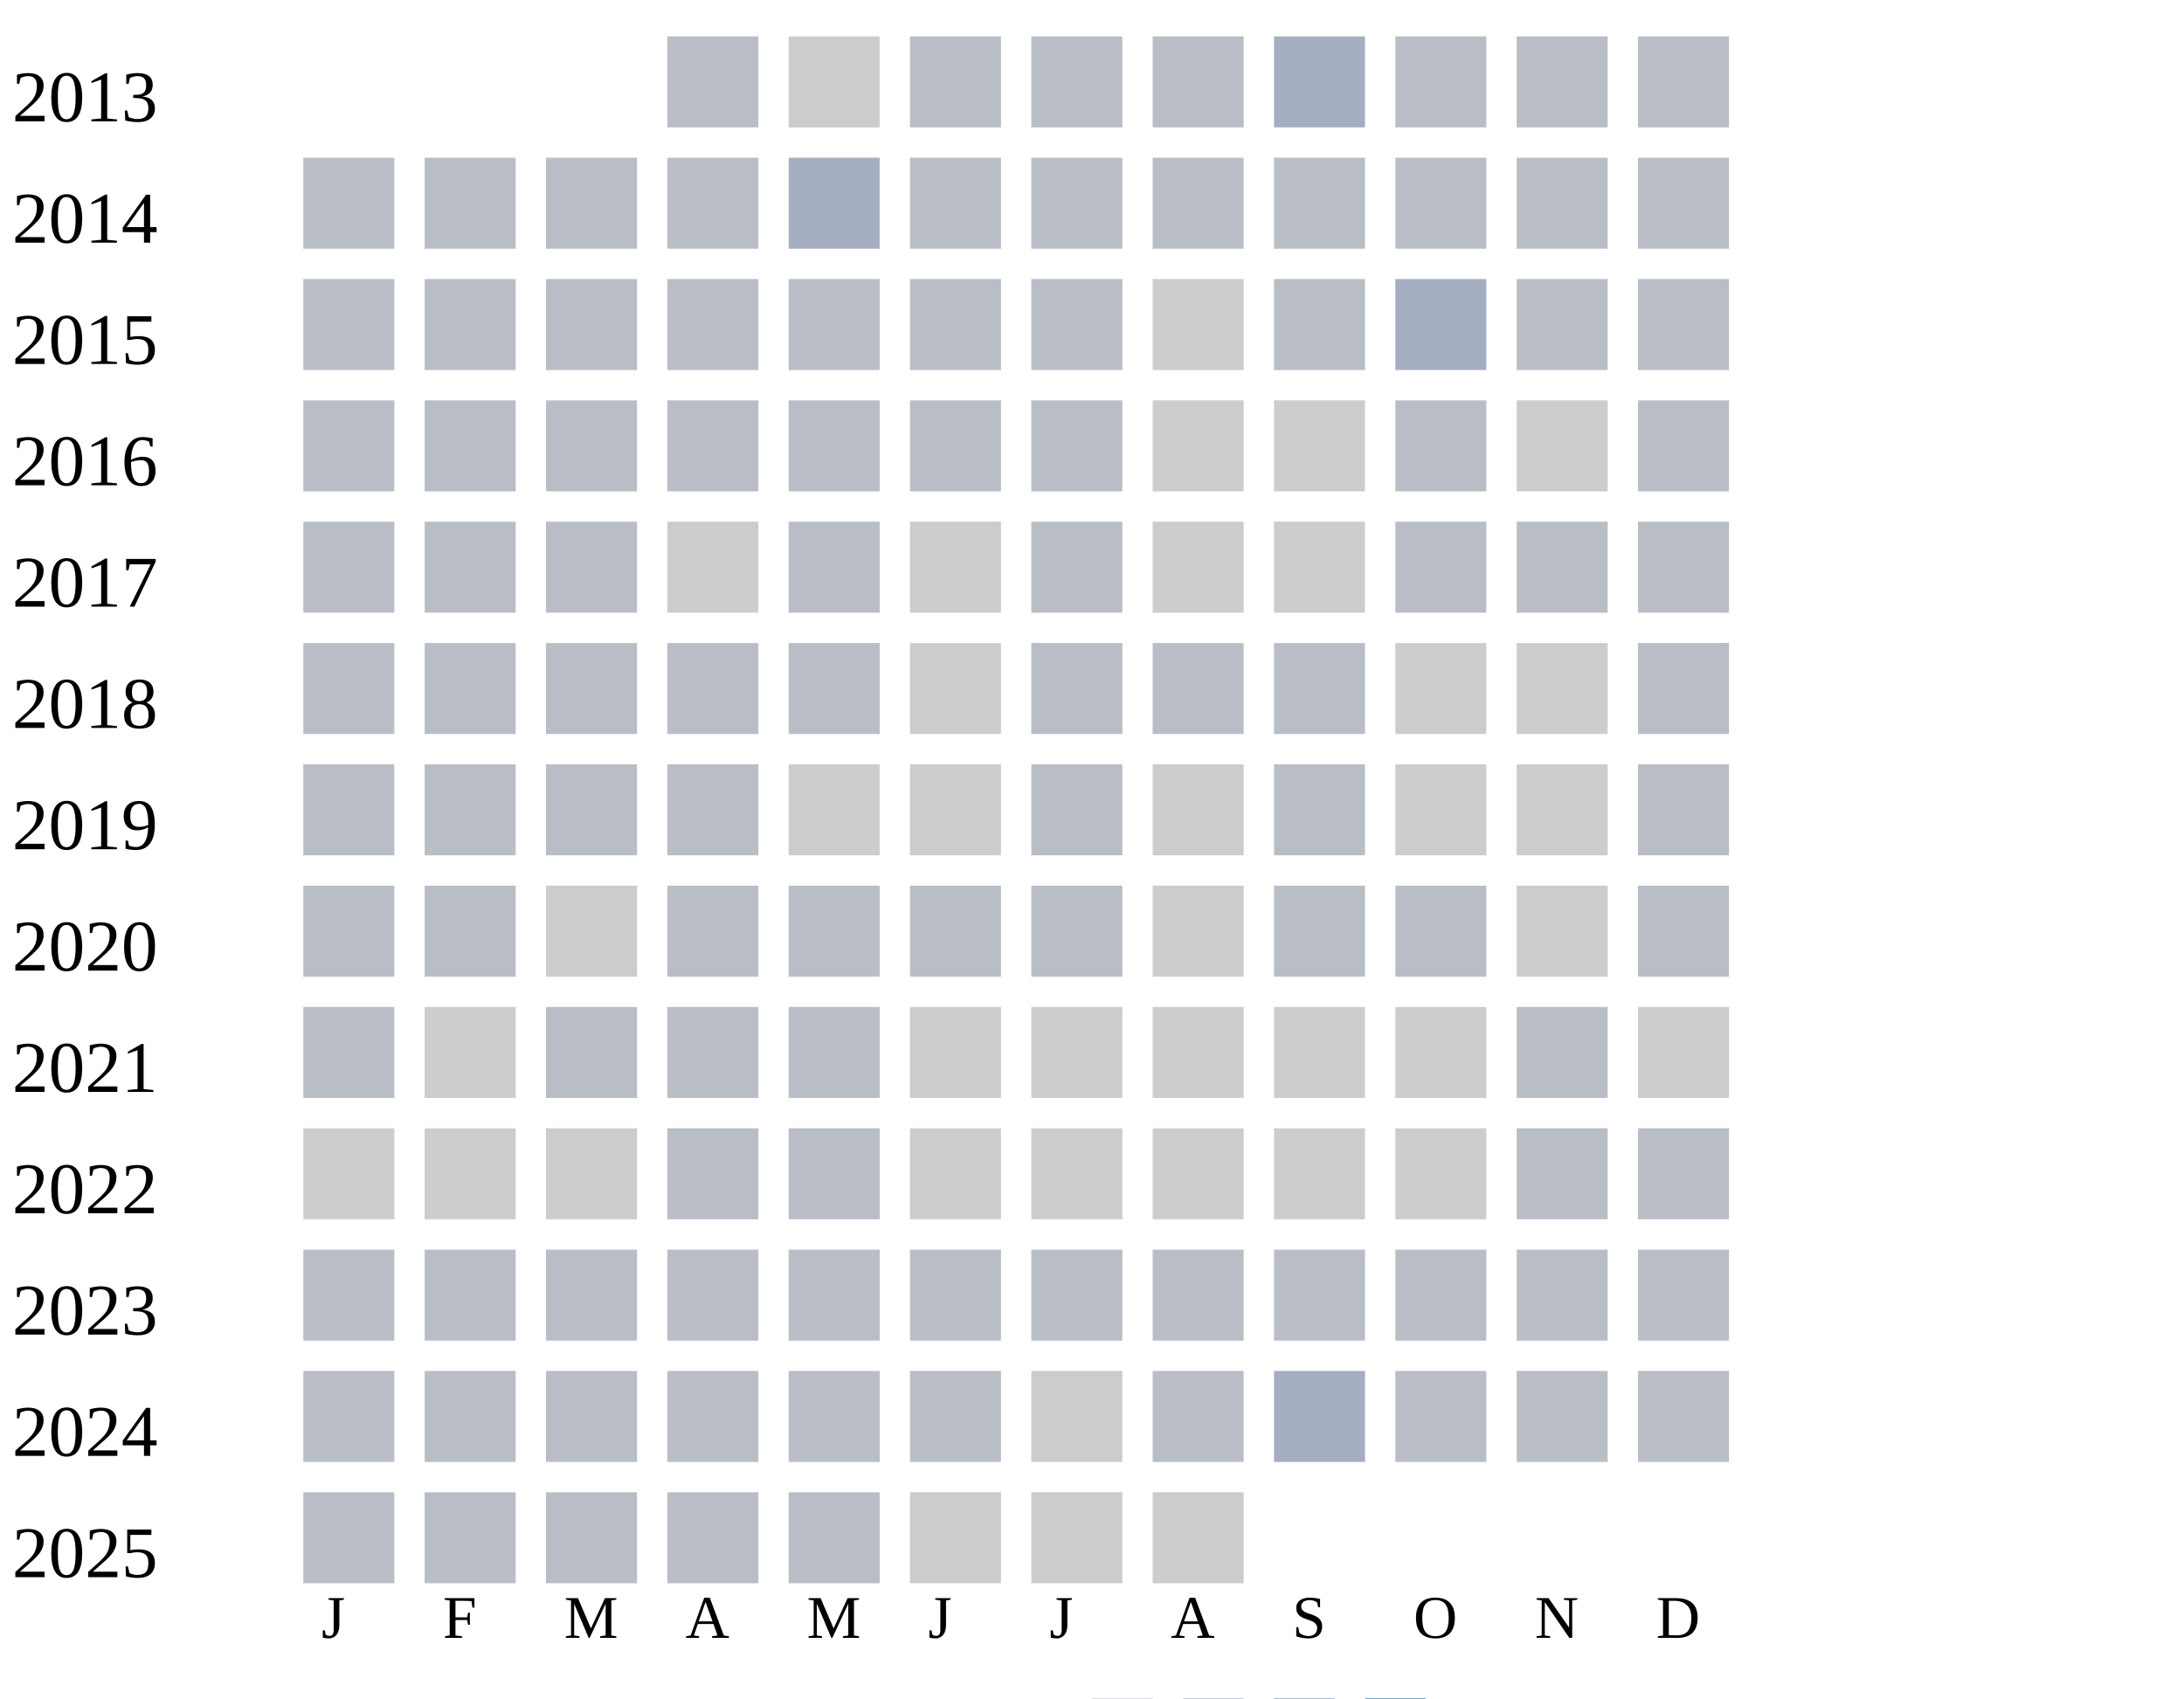
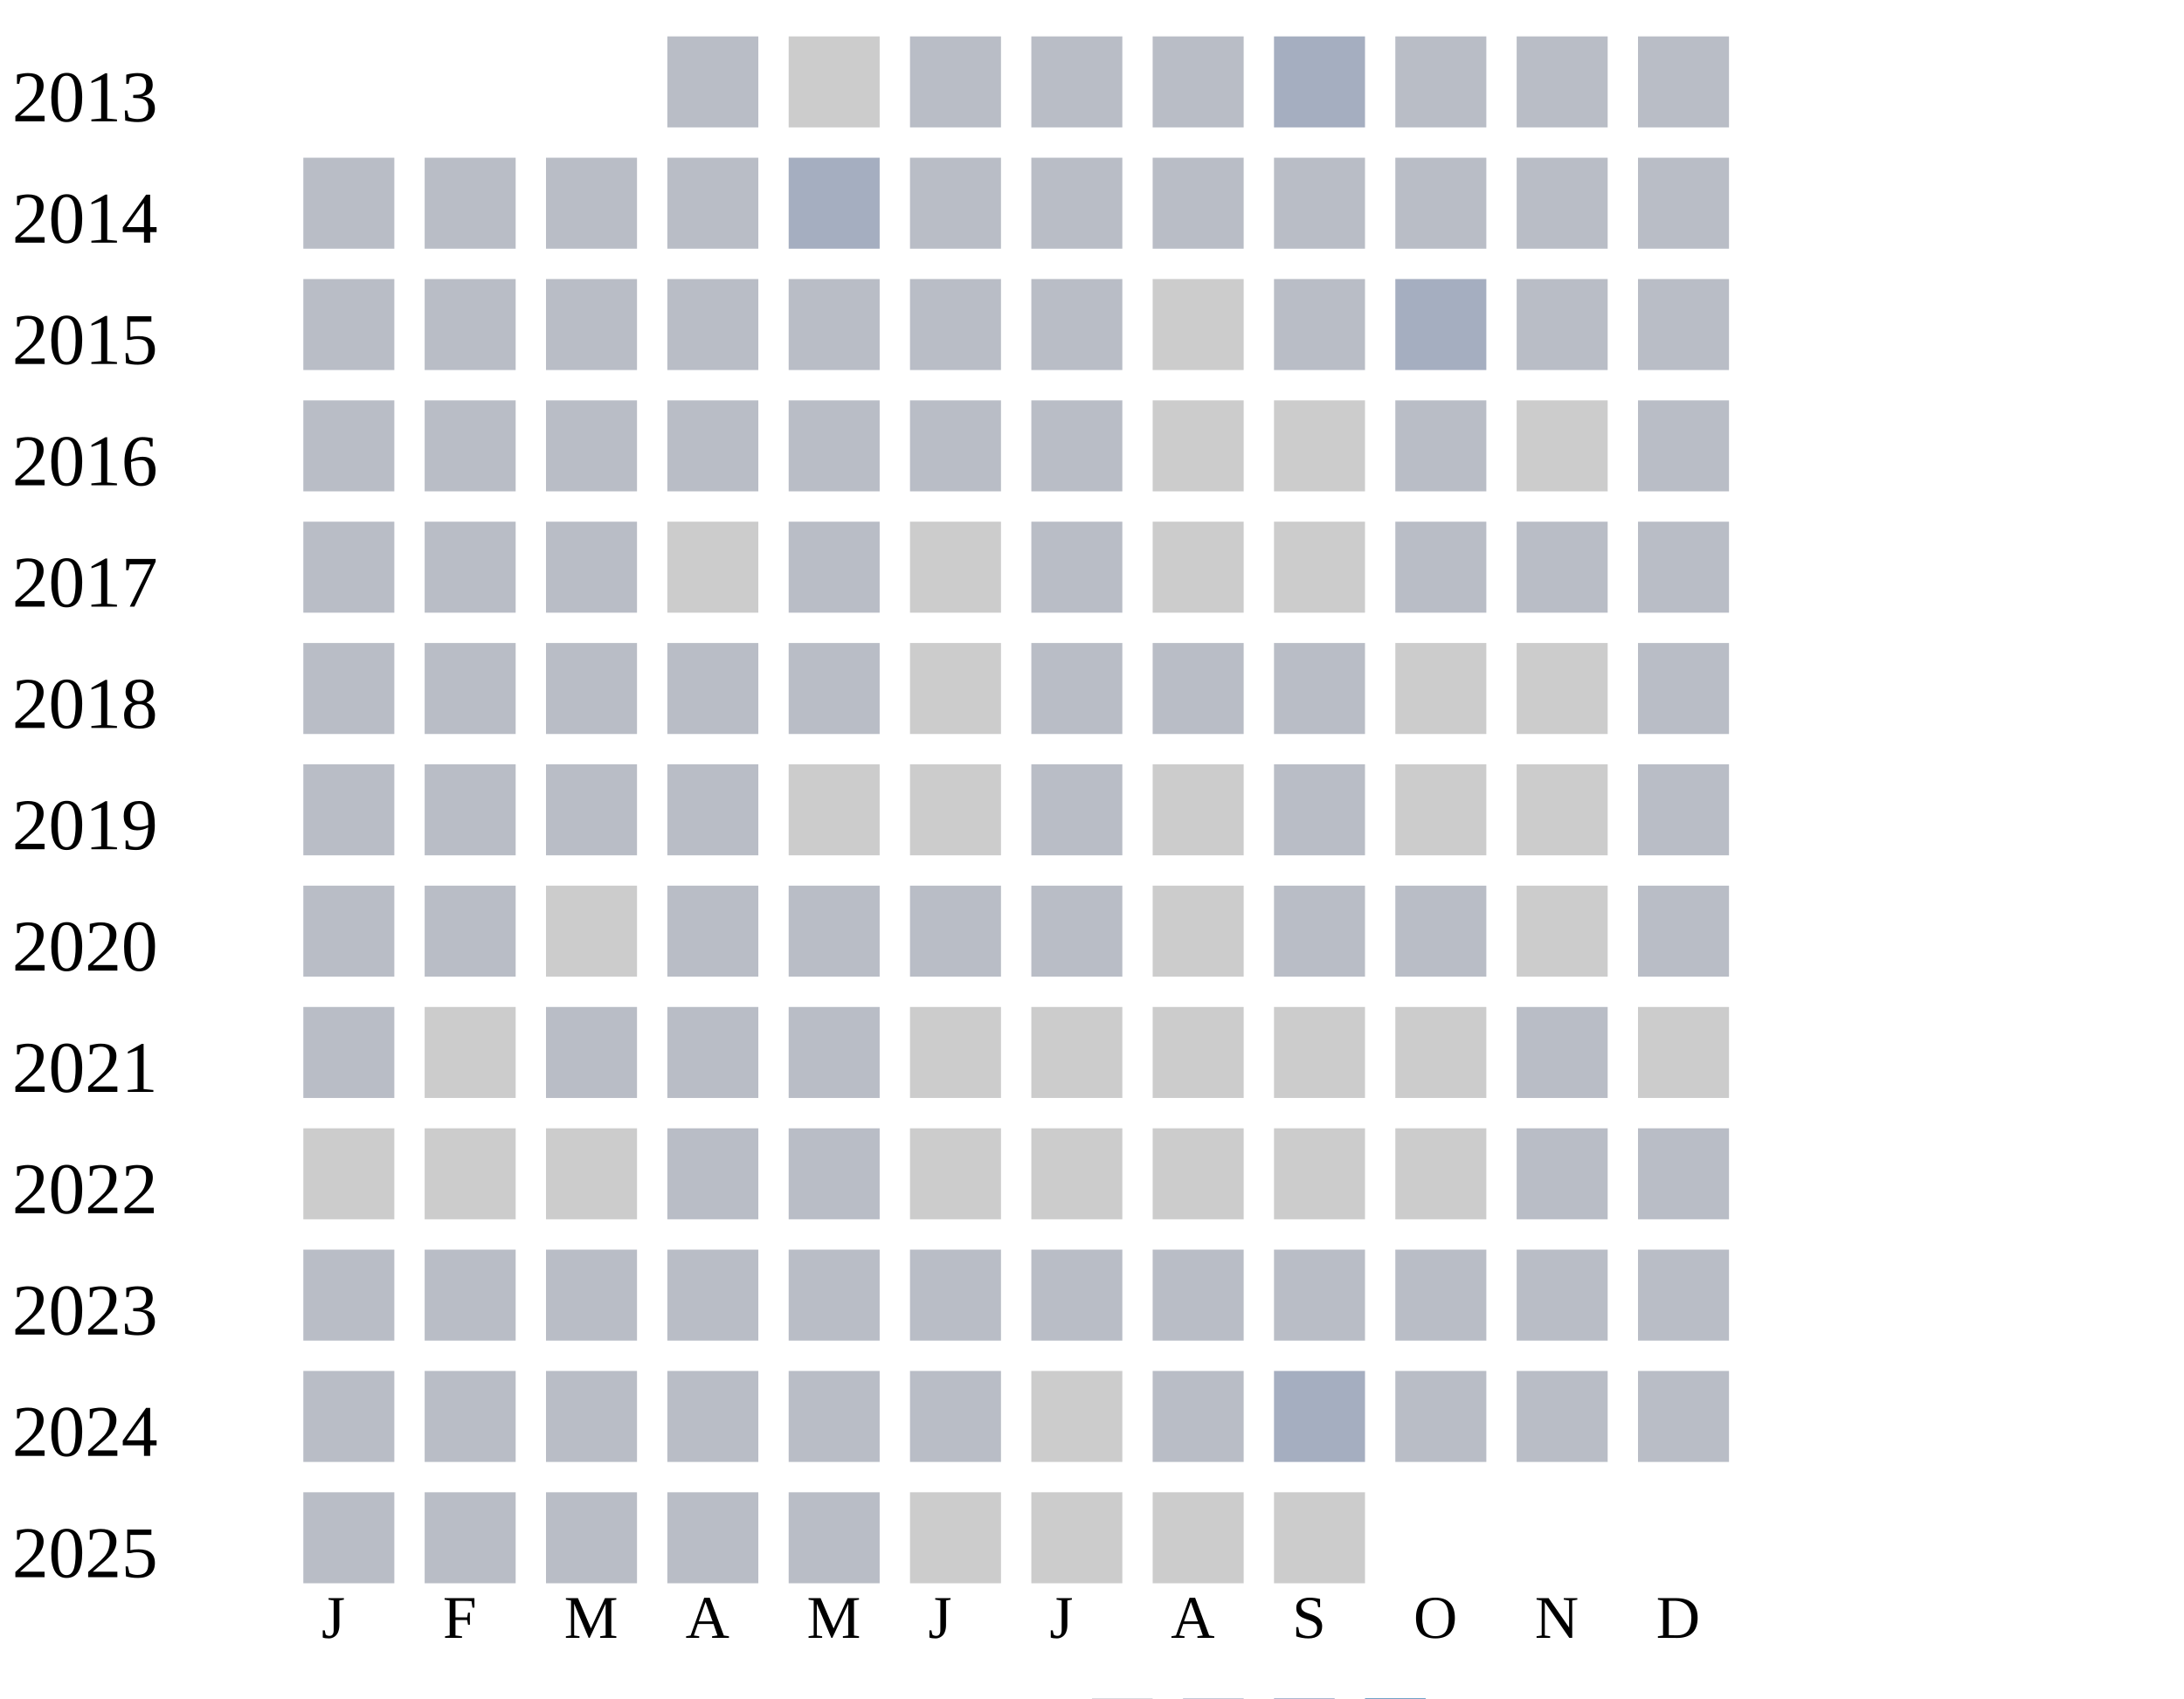
<svg xmlns="http://www.w3.org/2000/svg" width="360" height="280">
  <g transform="translate(0 0)">
    <text x="2" y="20">2013</text>
    <rect x="110" y="6" width="15" height="15" fill="#b9bdc6" />
    <rect x="130" y="6" width="15" height="15" fill="#cccccc" />
    <rect x="150" y="6" width="15" height="15" fill="#b9bdc6" />
    <rect x="170" y="6" width="15" height="15" fill="#b9bdc6" />
    <rect x="190" y="6" width="15" height="15" fill="#b9bdc6" />
    <rect x="210" y="6" width="15" height="15" fill="#a5aec0" />
    <rect x="230" y="6" width="15" height="15" fill="#b9bdc6" />
    <rect x="250" y="6" width="15" height="15" fill="#b9bdc6" />
    <rect x="270" y="6" width="15" height="15" fill="#b9bdc6" />
  </g>
  <g transform="translate(0 20)">
    <text x="2" y="20">2014</text>
    <rect x="50" y="6" width="15" height="15" fill="#b9bdc6" />
    <rect x="70" y="6" width="15" height="15" fill="#b9bdc6" />
    <rect x="90" y="6" width="15" height="15" fill="#b9bdc6" />
    <rect x="110" y="6" width="15" height="15" fill="#b9bdc6" />
    <rect x="130" y="6" width="15" height="15" fill="#a5aec0" />
    <rect x="150" y="6" width="15" height="15" fill="#b9bdc6" />
    <rect x="170" y="6" width="15" height="15" fill="#b9bdc6" />
    <rect x="190" y="6" width="15" height="15" fill="#b9bdc6" />
    <rect x="210" y="6" width="15" height="15" fill="#b9bdc6" />
    <rect x="230" y="6" width="15" height="15" fill="#b9bdc6" />
    <rect x="250" y="6" width="15" height="15" fill="#b9bdc6" />
    <rect x="270" y="6" width="15" height="15" fill="#b9bdc6" />
  </g>
  <g transform="translate(0 40)">
    <text x="2" y="20">2015</text>
    <rect x="50" y="6" width="15" height="15" fill="#b9bdc6" />
    <rect x="70" y="6" width="15" height="15" fill="#b9bdc6" />
    <rect x="90" y="6" width="15" height="15" fill="#b9bdc6" />
    <rect x="110" y="6" width="15" height="15" fill="#b9bdc6" />
    <rect x="130" y="6" width="15" height="15" fill="#b9bdc6" />
    <rect x="150" y="6" width="15" height="15" fill="#b9bdc6" />
    <rect x="170" y="6" width="15" height="15" fill="#b9bdc6" />
    <rect x="190" y="6" width="15" height="15" fill="#cccccc" />
    <rect x="210" y="6" width="15" height="15" fill="#b9bdc6" />
    <rect x="230" y="6" width="15" height="15" fill="#a5aec0" />
    <rect x="250" y="6" width="15" height="15" fill="#b9bdc6" />
    <rect x="270" y="6" width="15" height="15" fill="#b9bdc6" />
  </g>
  <g transform="translate(0 60)">
    <text x="2" y="20">2016</text>
    <rect x="50" y="6" width="15" height="15" fill="#b9bdc6" />
    <rect x="70" y="6" width="15" height="15" fill="#b9bdc6" />
    <rect x="90" y="6" width="15" height="15" fill="#b9bdc6" />
    <rect x="110" y="6" width="15" height="15" fill="#b9bdc6" />
    <rect x="130" y="6" width="15" height="15" fill="#b9bdc6" />
    <rect x="150" y="6" width="15" height="15" fill="#b9bdc6" />
    <rect x="170" y="6" width="15" height="15" fill="#b9bdc6" />
    <rect x="190" y="6" width="15" height="15" fill="#cccccc" />
    <rect x="210" y="6" width="15" height="15" fill="#cccccc" />
    <rect x="230" y="6" width="15" height="15" fill="#b9bdc6" />
    <rect x="250" y="6" width="15" height="15" fill="#cccccc" />
    <rect x="270" y="6" width="15" height="15" fill="#b9bdc6" />
  </g>
  <g transform="translate(0 80)">
    <text x="2" y="20">2017</text>
    <rect x="50" y="6" width="15" height="15" fill="#b9bdc6" />
    <rect x="70" y="6" width="15" height="15" fill="#b9bdc6" />
    <rect x="90" y="6" width="15" height="15" fill="#b9bdc6" />
    <rect x="110" y="6" width="15" height="15" fill="#cccccc" />
    <rect x="130" y="6" width="15" height="15" fill="#b9bdc6" />
    <rect x="150" y="6" width="15" height="15" fill="#cccccc" />
    <rect x="170" y="6" width="15" height="15" fill="#b9bdc6" />
    <rect x="190" y="6" width="15" height="15" fill="#cccccc" />
    <rect x="210" y="6" width="15" height="15" fill="#cccccc" />
    <rect x="230" y="6" width="15" height="15" fill="#b9bdc6" />
    <rect x="250" y="6" width="15" height="15" fill="#b9bdc6" />
    <rect x="270" y="6" width="15" height="15" fill="#b9bdc6" />
  </g>
  <g transform="translate(0 100)">
    <text x="2" y="20">2018</text>
    <rect x="50" y="6" width="15" height="15" fill="#b9bdc6" />
    <rect x="70" y="6" width="15" height="15" fill="#b9bdc6" />
    <rect x="90" y="6" width="15" height="15" fill="#b9bdc6" />
    <rect x="110" y="6" width="15" height="15" fill="#b9bdc6" />
    <rect x="130" y="6" width="15" height="15" fill="#b9bdc6" />
    <rect x="150" y="6" width="15" height="15" fill="#cccccc" />
    <rect x="170" y="6" width="15" height="15" fill="#b9bdc6" />
    <rect x="190" y="6" width="15" height="15" fill="#b9bdc6" />
    <rect x="210" y="6" width="15" height="15" fill="#b9bdc6" />
    <rect x="230" y="6" width="15" height="15" fill="#cccccc" />
    <rect x="250" y="6" width="15" height="15" fill="#cccccc" />
    <rect x="270" y="6" width="15" height="15" fill="#b9bdc6" />
  </g>
  <g transform="translate(0 120)">
    <text x="2" y="20">2019</text>
    <rect x="50" y="6" width="15" height="15" fill="#b9bdc6" />
    <rect x="70" y="6" width="15" height="15" fill="#b9bdc6" />
    <rect x="90" y="6" width="15" height="15" fill="#b9bdc6" />
    <rect x="110" y="6" width="15" height="15" fill="#b9bdc6" />
    <rect x="130" y="6" width="15" height="15" fill="#cccccc" />
    <rect x="150" y="6" width="15" height="15" fill="#cccccc" />
    <rect x="170" y="6" width="15" height="15" fill="#b9bdc6" />
    <rect x="190" y="6" width="15" height="15" fill="#cccccc" />
    <rect x="210" y="6" width="15" height="15" fill="#b9bdc6" />
    <rect x="230" y="6" width="15" height="15" fill="#cccccc" />
    <rect x="250" y="6" width="15" height="15" fill="#cccccc" />
    <rect x="270" y="6" width="15" height="15" fill="#b9bdc6" />
  </g>
  <g transform="translate(0 140)">
    <text x="2" y="20">2020</text>
    <rect x="50" y="6" width="15" height="15" fill="#b9bdc6" />
    <rect x="70" y="6" width="15" height="15" fill="#b9bdc6" />
    <rect x="90" y="6" width="15" height="15" fill="#cccccc" />
    <rect x="110" y="6" width="15" height="15" fill="#b9bdc6" />
    <rect x="130" y="6" width="15" height="15" fill="#b9bdc6" />
    <rect x="150" y="6" width="15" height="15" fill="#b9bdc6" />
    <rect x="170" y="6" width="15" height="15" fill="#b9bdc6" />
    <rect x="190" y="6" width="15" height="15" fill="#cccccc" />
    <rect x="210" y="6" width="15" height="15" fill="#b9bdc6" />
    <rect x="230" y="6" width="15" height="15" fill="#b9bdc6" />
    <rect x="250" y="6" width="15" height="15" fill="#cccccc" />
    <rect x="270" y="6" width="15" height="15" fill="#b9bdc6" />
  </g>
  <g transform="translate(0 160)">
    <text x="2" y="20">2021</text>
    <rect x="50" y="6" width="15" height="15" fill="#b9bdc6" />
    <rect x="70" y="6" width="15" height="15" fill="#cccccc" />
    <rect x="90" y="6" width="15" height="15" fill="#b9bdc6" />
    <rect x="110" y="6" width="15" height="15" fill="#b9bdc6" />
    <rect x="130" y="6" width="15" height="15" fill="#b9bdc6" />
    <rect x="150" y="6" width="15" height="15" fill="#cccccc" />
    <rect x="170" y="6" width="15" height="15" fill="#cccccc" />
    <rect x="190" y="6" width="15" height="15" fill="#cccccc" />
    <rect x="210" y="6" width="15" height="15" fill="#cccccc" />
    <rect x="230" y="6" width="15" height="15" fill="#cccccc" />
    <rect x="250" y="6" width="15" height="15" fill="#b9bdc6" />
    <rect x="270" y="6" width="15" height="15" fill="#cccccc" />
  </g>
  <g transform="translate(0 180)">
    <text x="2" y="20">2022</text>
    <rect x="50" y="6" width="15" height="15" fill="#cccccc" />
    <rect x="70" y="6" width="15" height="15" fill="#cccccc" />
    <rect x="90" y="6" width="15" height="15" fill="#cccccc" />
    <rect x="110" y="6" width="15" height="15" fill="#b9bdc6" />
    <rect x="130" y="6" width="15" height="15" fill="#b9bdc6" />
    <rect x="150" y="6" width="15" height="15" fill="#cccccc" />
    <rect x="170" y="6" width="15" height="15" fill="#cccccc" />
    <rect x="190" y="6" width="15" height="15" fill="#cccccc" />
    <rect x="210" y="6" width="15" height="15" fill="#cccccc" />
    <rect x="230" y="6" width="15" height="15" fill="#cccccc" />
    <rect x="250" y="6" width="15" height="15" fill="#b9bdc6" />
    <rect x="270" y="6" width="15" height="15" fill="#b9bdc6" />
  </g>
  <g transform="translate(0 200)">
    <text x="2" y="20">2023</text>
    <rect x="50" y="6" width="15" height="15" fill="#b9bdc6" />
    <rect x="70" y="6" width="15" height="15" fill="#b9bdc6" />
    <rect x="90" y="6" width="15" height="15" fill="#b9bdc6" />
    <rect x="110" y="6" width="15" height="15" fill="#b9bdc6" />
    <rect x="130" y="6" width="15" height="15" fill="#b9bdc6" />
    <rect x="150" y="6" width="15" height="15" fill="#b9bdc6" />
    <rect x="170" y="6" width="15" height="15" fill="#b9bdc6" />
    <rect x="190" y="6" width="15" height="15" fill="#b9bdc6" />
    <rect x="210" y="6" width="15" height="15" fill="#b9bdc6" />
    <rect x="230" y="6" width="15" height="15" fill="#b9bdc6" />
    <rect x="250" y="6" width="15" height="15" fill="#b9bdc6" />
    <rect x="270" y="6" width="15" height="15" fill="#b9bdc6" />
  </g>
  <g transform="translate(0 220)">
    <text x="2" y="20">2024</text>
    <rect x="50" y="6" width="15" height="15" fill="#b9bdc6" />
    <rect x="70" y="6" width="15" height="15" fill="#b9bdc6" />
    <rect x="90" y="6" width="15" height="15" fill="#b9bdc6" />
    <rect x="110" y="6" width="15" height="15" fill="#b9bdc6" />
    <rect x="130" y="6" width="15" height="15" fill="#b9bdc6" />
    <rect x="150" y="6" width="15" height="15" fill="#b9bdc6" />
    <rect x="170" y="6" width="15" height="15" fill="#cccccc" />
    <rect x="190" y="6" width="15" height="15" fill="#b9bdc6" />
    <rect x="210" y="6" width="15" height="15" fill="#a5aec0" />
    <rect x="230" y="6" width="15" height="15" fill="#b9bdc6" />
    <rect x="250" y="6" width="15" height="15" fill="#b9bdc6" />
    <rect x="270" y="6" width="15" height="15" fill="#b9bdc6" />
  </g>
  <g transform="translate(0 240)">
    <text x="2" y="20">2025</text>
    <rect x="50" y="6" width="15" height="15" fill="#b9bdc6" />
    <rect x="70" y="6" width="15" height="15" fill="#b9bdc6" />
    <rect x="90" y="6" width="15" height="15" fill="#b9bdc6" />
    <rect x="110" y="6" width="15" height="15" fill="#b9bdc6" />
    <rect x="130" y="6" width="15" height="15" fill="#b9bdc6" />
    <rect x="150" y="6" width="15" height="15" fill="#cccccc" />
    <rect x="170" y="6" width="15" height="15" fill="#cccccc" />
    <rect x="190" y="6" width="15" height="15" fill="#cccccc" />
+     <rect x="210" y="6" width="15" height="15" fill="#cccccc" />
  </g>
  <text style="font-size: 10px; text-align: center" x="53" y="270">J</text>
  <text style="font-size: 10px; text-align: center" x="73" y="270">F</text>
  <text style="font-size: 10px; text-align: center" x="93" y="270">M</text>
  <text style="font-size: 10px; text-align: center" x="113" y="270">A</text>
  <text style="font-size: 10px; text-align: center" x="133" y="270">M</text>
  <text style="font-size: 10px; text-align: center" x="153" y="270">J</text>
  <text style="font-size: 10px; text-align: center" x="173" y="270">J</text>
  <text style="font-size: 10px; text-align: center" x="193" y="270">A</text>
  <text style="font-size: 10px; text-align: center" x="213" y="270">S</text>
  <text style="font-size: 10px; text-align: center" x="233" y="270">O</text>
  <text style="font-size: 10px; text-align: center" x="253" y="270">N</text>
  <text style="font-size: 10px; text-align: center" x="273" y="270">D</text>
  <text style="font-size: 10px;" x="155" y="289">Less</text>
  <rect fill="#b9bdc6" width="10" height="10" x="180" y="280" />
  <rect fill="#919fba" width="10" height="10" x="195" y="280" />
  <rect fill="#6882ae" width="10" height="10" x="210" y="280" />
  <rect fill="#005a9c" width="10" height="10" x="225" y="280" />
  <text x="240" y="289" style="font-size: 10px;">More</text>
</svg>
